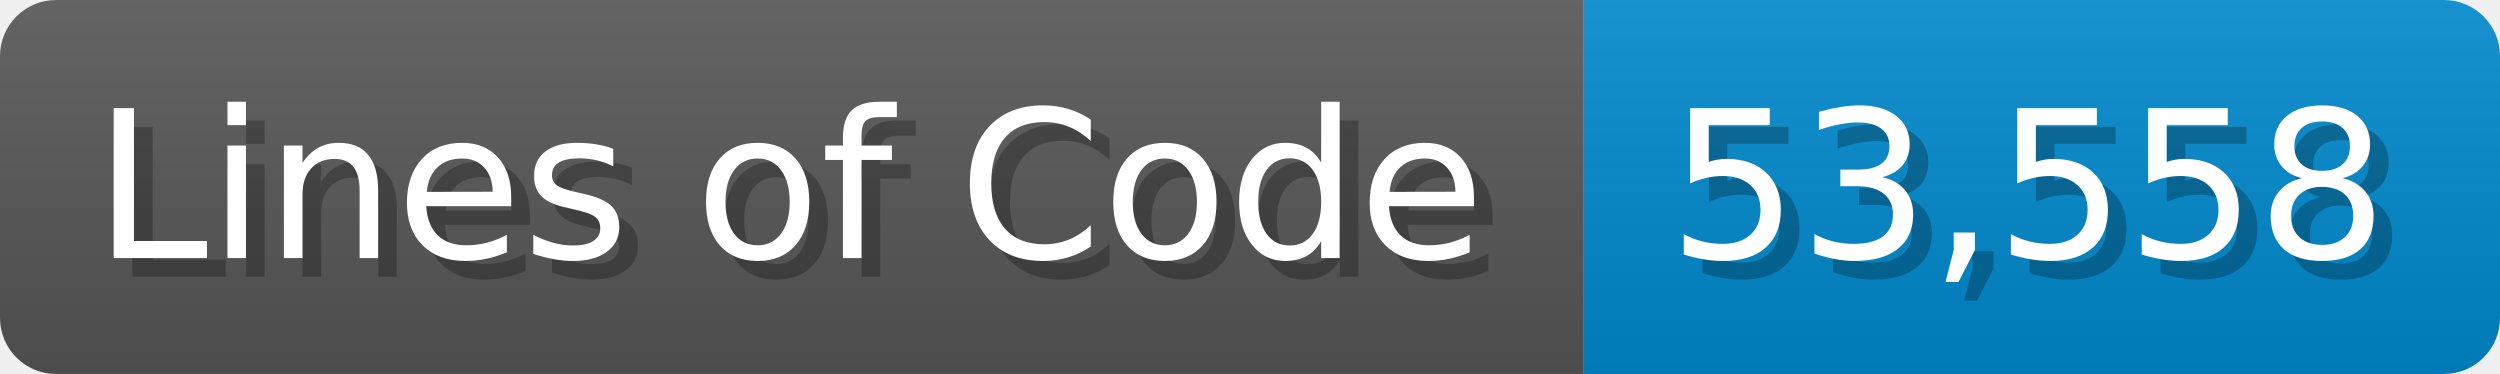
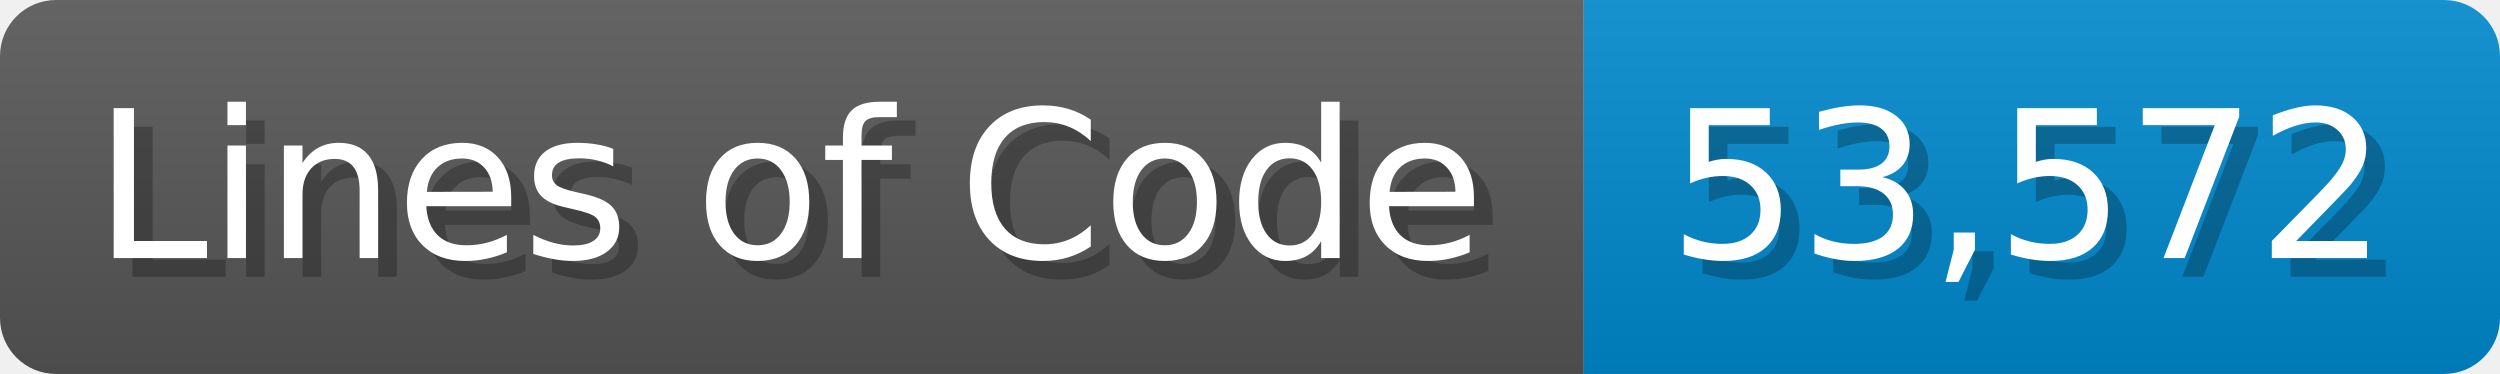
<svg xmlns="http://www.w3.org/2000/svg" width="133.7" height="20" viewBox="0 0 1337 200">
  <linearGradient id="a" x2="0" y2="100%">
    <stop offset="0" stop-opacity=".1" stop-color="#EEE" />
    <stop offset="1" stop-opacity=".1" />
  </linearGradient>
  <mask id="m">
    <rect width="1337" height="200" rx="30" fill="#FFF" />
  </mask>
  <g mask="url(#m)">
    <rect width="847" height="200" fill="#555" />
    <rect width="490" height="200" fill="#08C" x="847" />
    <rect width="1337" height="200" fill="url(#a)" />
  </g>
  <g fill="#fff" text-anchor="start" font-family="Verdana,DejaVu Sans,sans-serif" font-size="110">
    <text x="60" y="148" textLength="747" fill="#000" opacity="0.25">Lines of Code</text>
    <text x="50" y="138" textLength="747">Lines of Code</text>
-     <text x="902" y="148" textLength="390" fill="#000" opacity="0.25">53,558</text>
-     <text x="892" y="138" textLength="390">53,558</text>
+     <text x="902" y="148" textLength="390" fill="#000" opacity="0.25">53,572</text>
+     <text x="892" y="138" textLength="390">53,572</text>
  </g>
</svg>
